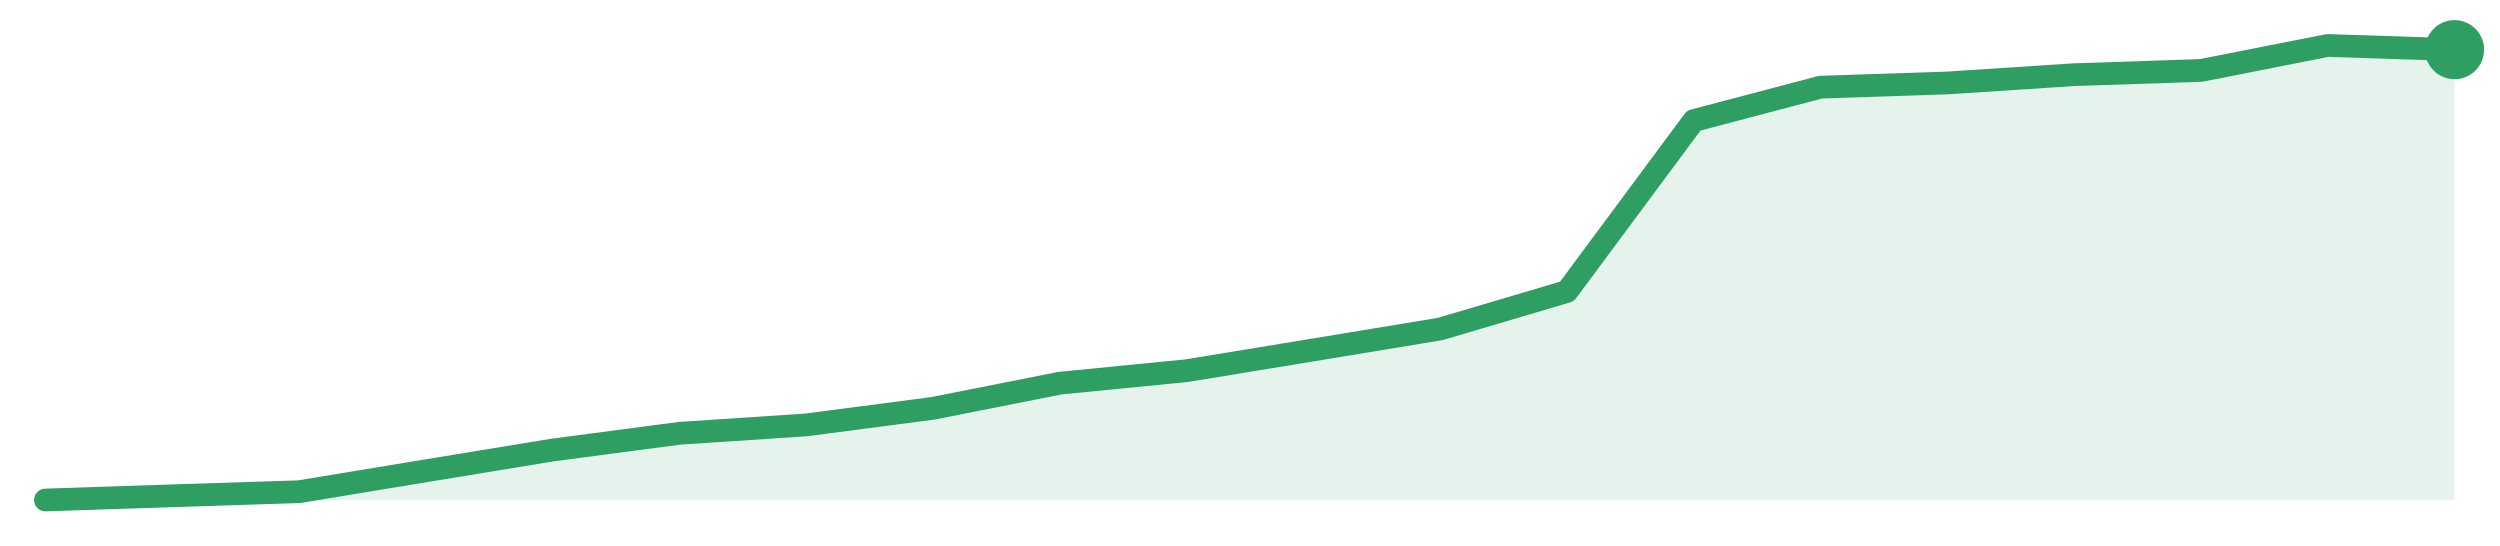
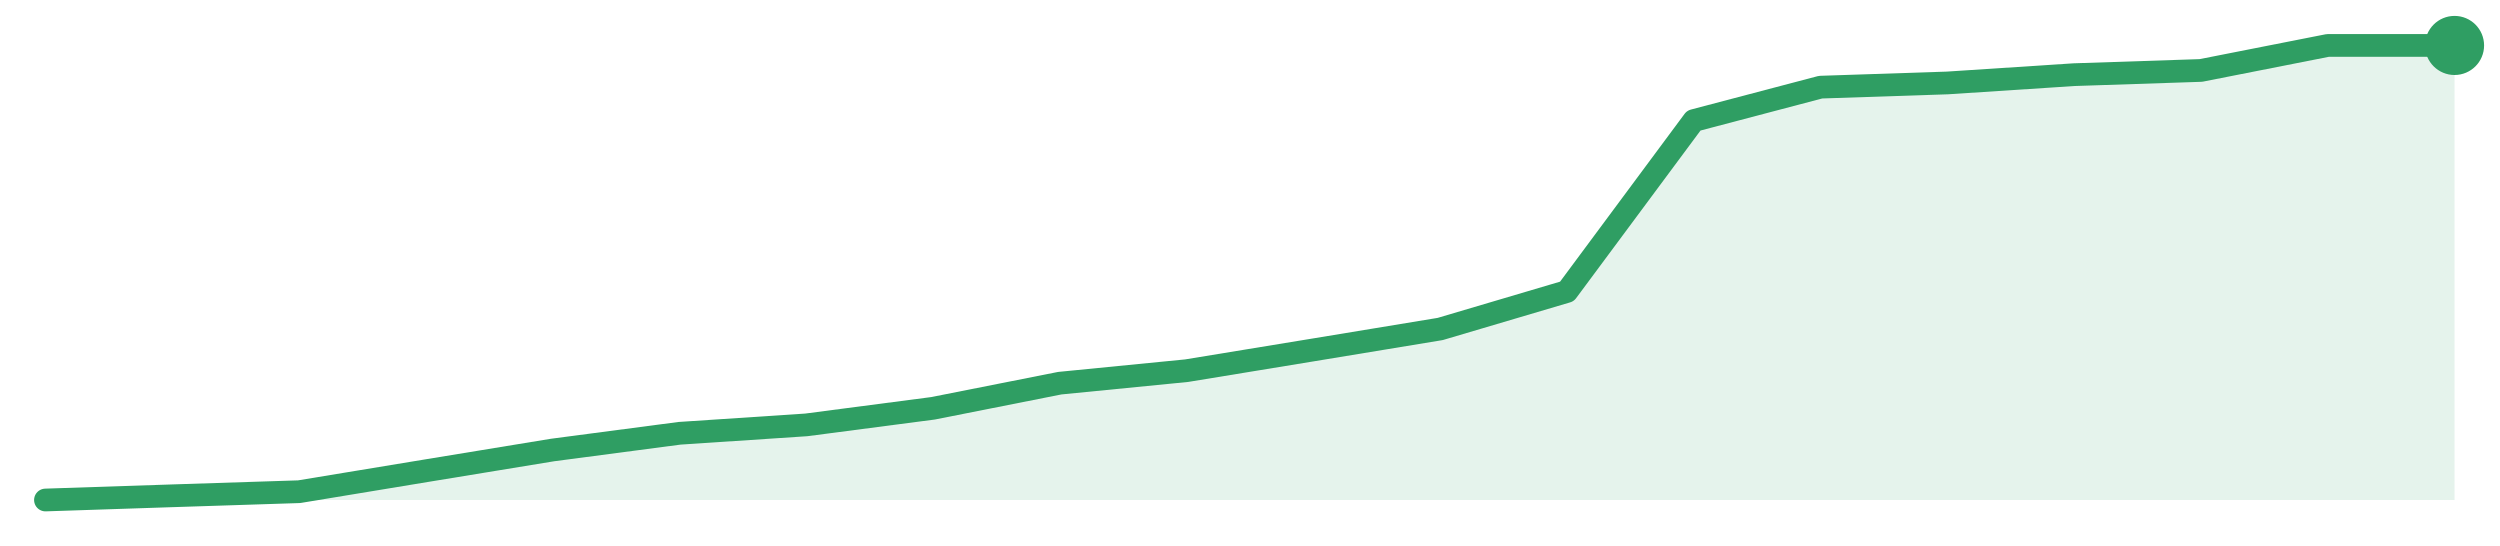
<svg xmlns="http://www.w3.org/2000/svg" width="220" height="48" viewBox="0 0 220 48" role="img" aria-label="trend">
-   <path d="M4.0,44.0 L4.0,44.0 L15.16,43.63 L26.32,43.27 L37.47,41.43 L48.63,39.6 L59.79,38.13 L70.95,37.39 L82.11,35.93 L93.26,33.72 L104.42,32.62 L115.58,30.79 L126.74,28.95 L137.89,25.65 L149.05,10.61 L160.21,7.67 L171.37,7.3 L182.53,6.57 L193.68,6.2 L204.84,4.0 L216.0,4.37 L216.0,44.0 Z" fill="#2f9e631f" />
-   <path d="M4.0,44.0 L15.16,43.63 L26.32,43.27 L37.47,41.43 L48.63,39.6 L59.79,38.13 L70.95,37.39 L82.11,35.93 L93.26,33.72 L104.42,32.62 L115.58,30.79 L126.74,28.95 L137.89,25.65 L149.05,10.61 L160.21,7.67 L171.37,7.3 L182.53,6.57 L193.68,6.2 L204.84,4.0 L216.0,4.37" fill="none" stroke="#2f9e63" stroke-width="2" stroke-linejoin="round" stroke-linecap="round" />
-   <circle cx="216.0" cy="4.37" r="2.6" fill="#2f9e63" />
+   <path d="M4.0,44.0 L4.0,44.0 L15.16,43.63 L26.32,43.27 L37.47,41.43 L48.63,39.6 L59.79,38.13 L70.95,37.39 L82.11,35.93 L93.26,33.72 L104.42,32.62 L115.58,30.79 L126.74,28.95 L137.89,25.65 L149.05,10.61 L160.21,7.67 L171.37,7.3 L182.53,6.57 L193.68,6.2 L204.84,4.0 L216.0,4.0 L216.0,44.0 Z" fill="#2f9e631f" />
+   <path d="M4.0,44.0 L15.16,43.63 L26.32,43.27 L37.47,41.43 L48.63,39.6 L59.79,38.13 L70.95,37.39 L82.11,35.93 L93.26,33.72 L104.42,32.62 L115.58,30.79 L126.74,28.95 L137.89,25.65 L149.05,10.61 L160.21,7.67 L171.37,7.3 L182.53,6.57 L193.68,6.2 L204.84,4.0 L216.0,4.0" fill="none" stroke="#2f9e63" stroke-width="2" stroke-linejoin="round" stroke-linecap="round" />
+   <circle cx="216.0" cy="4.0" r="2.6" fill="#2f9e63" />
</svg>
